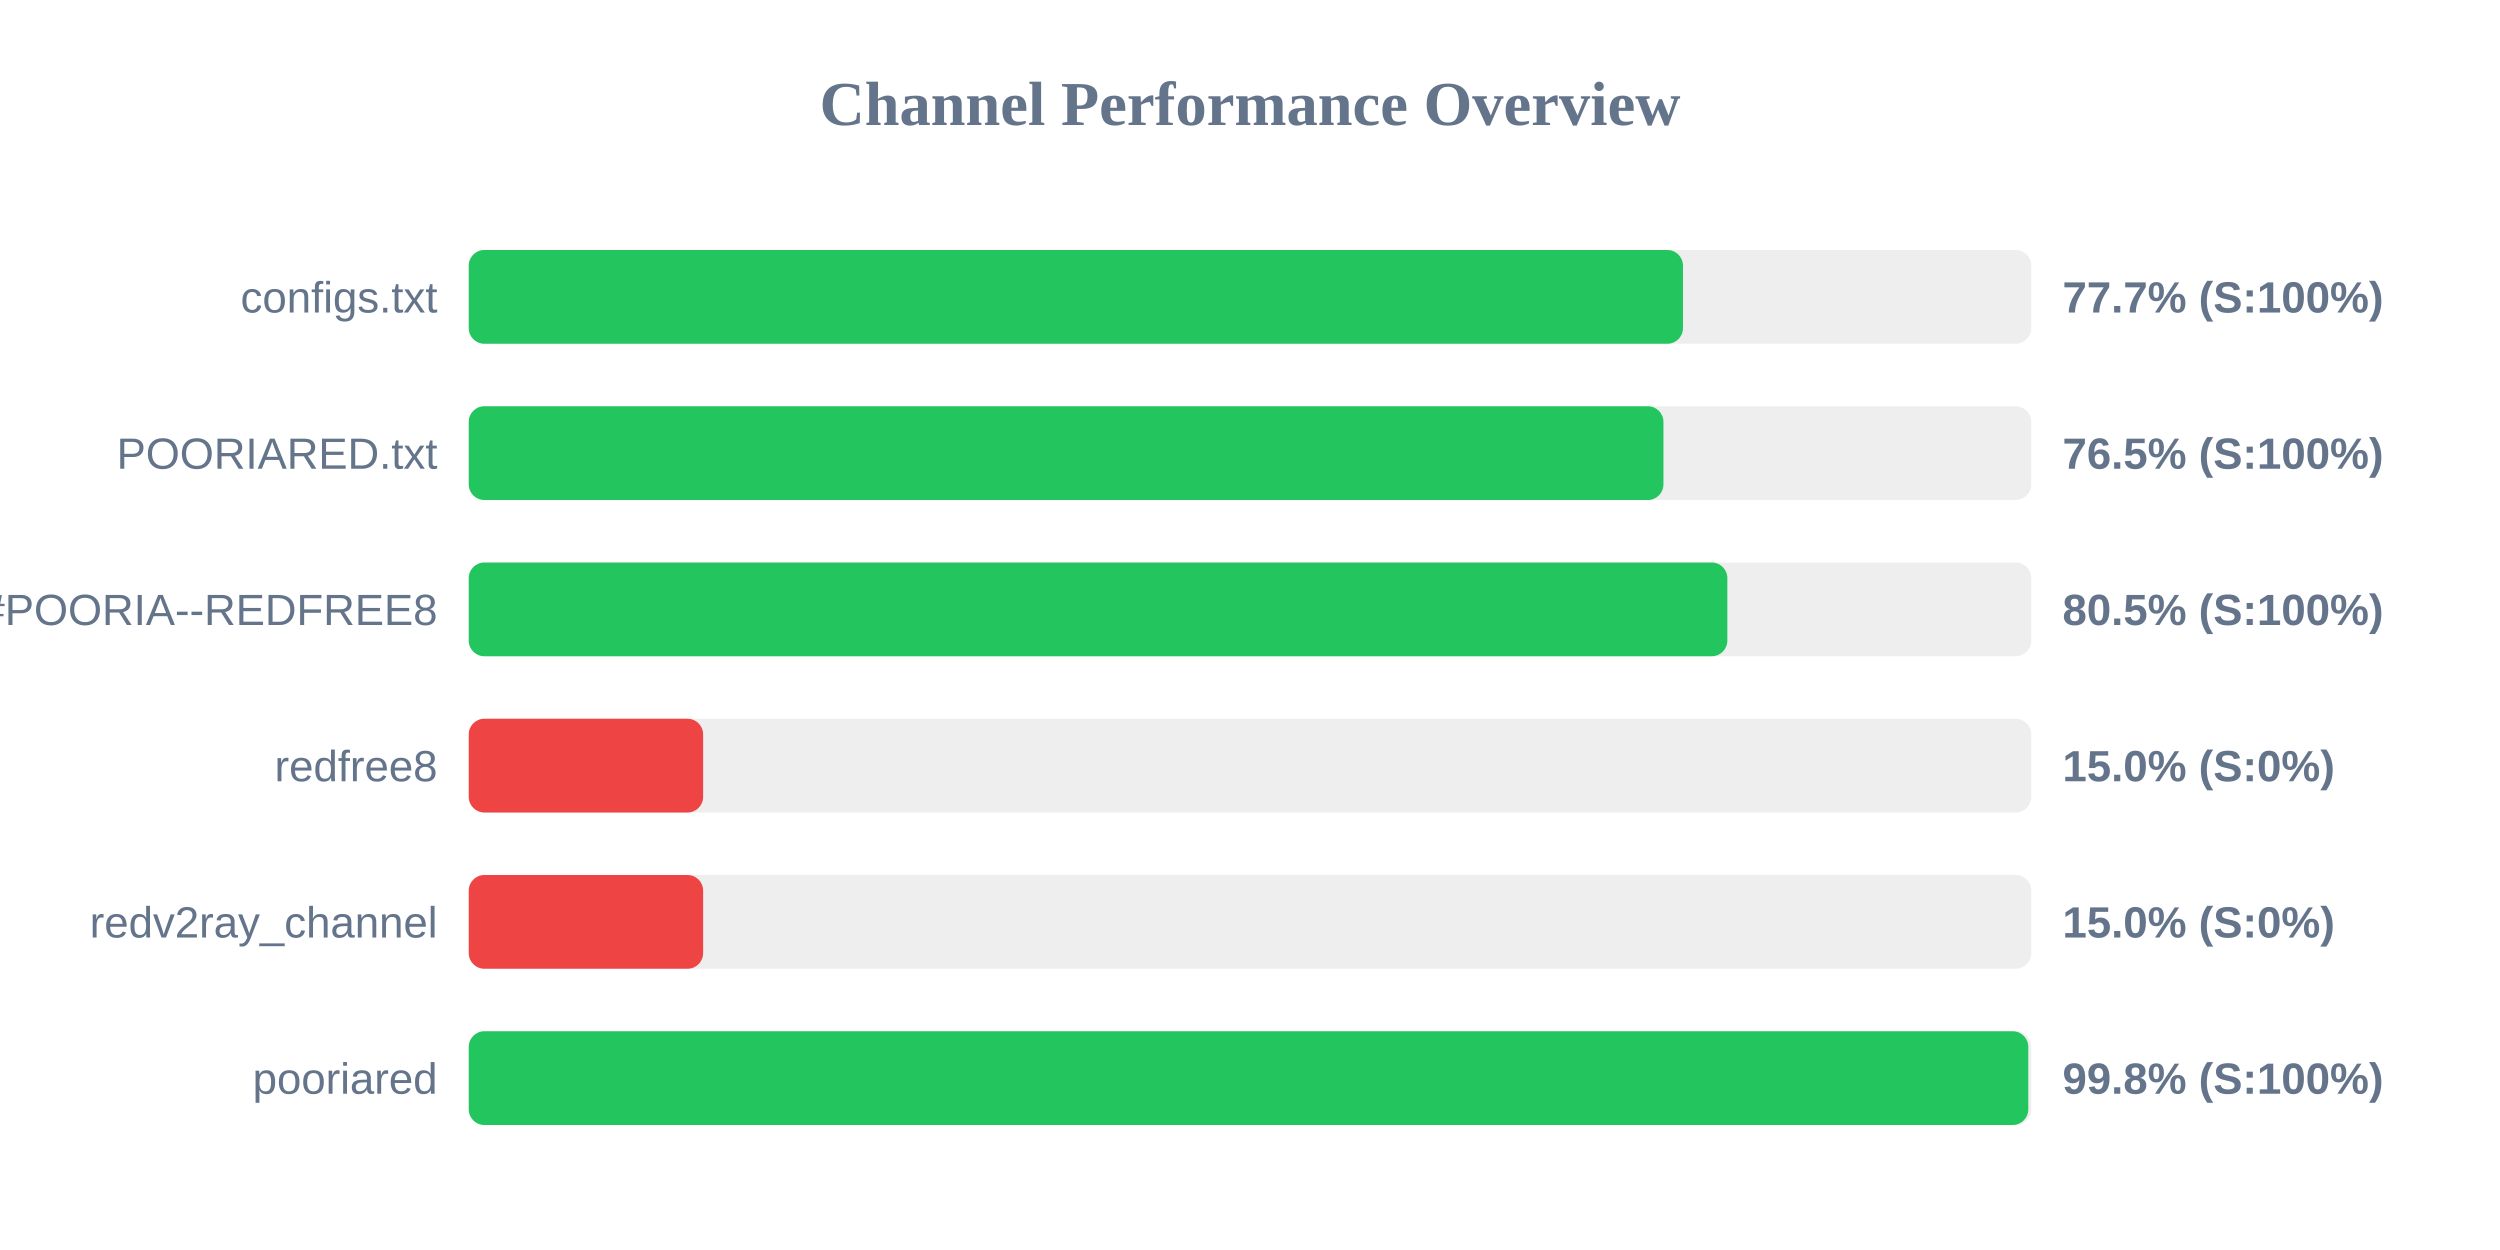
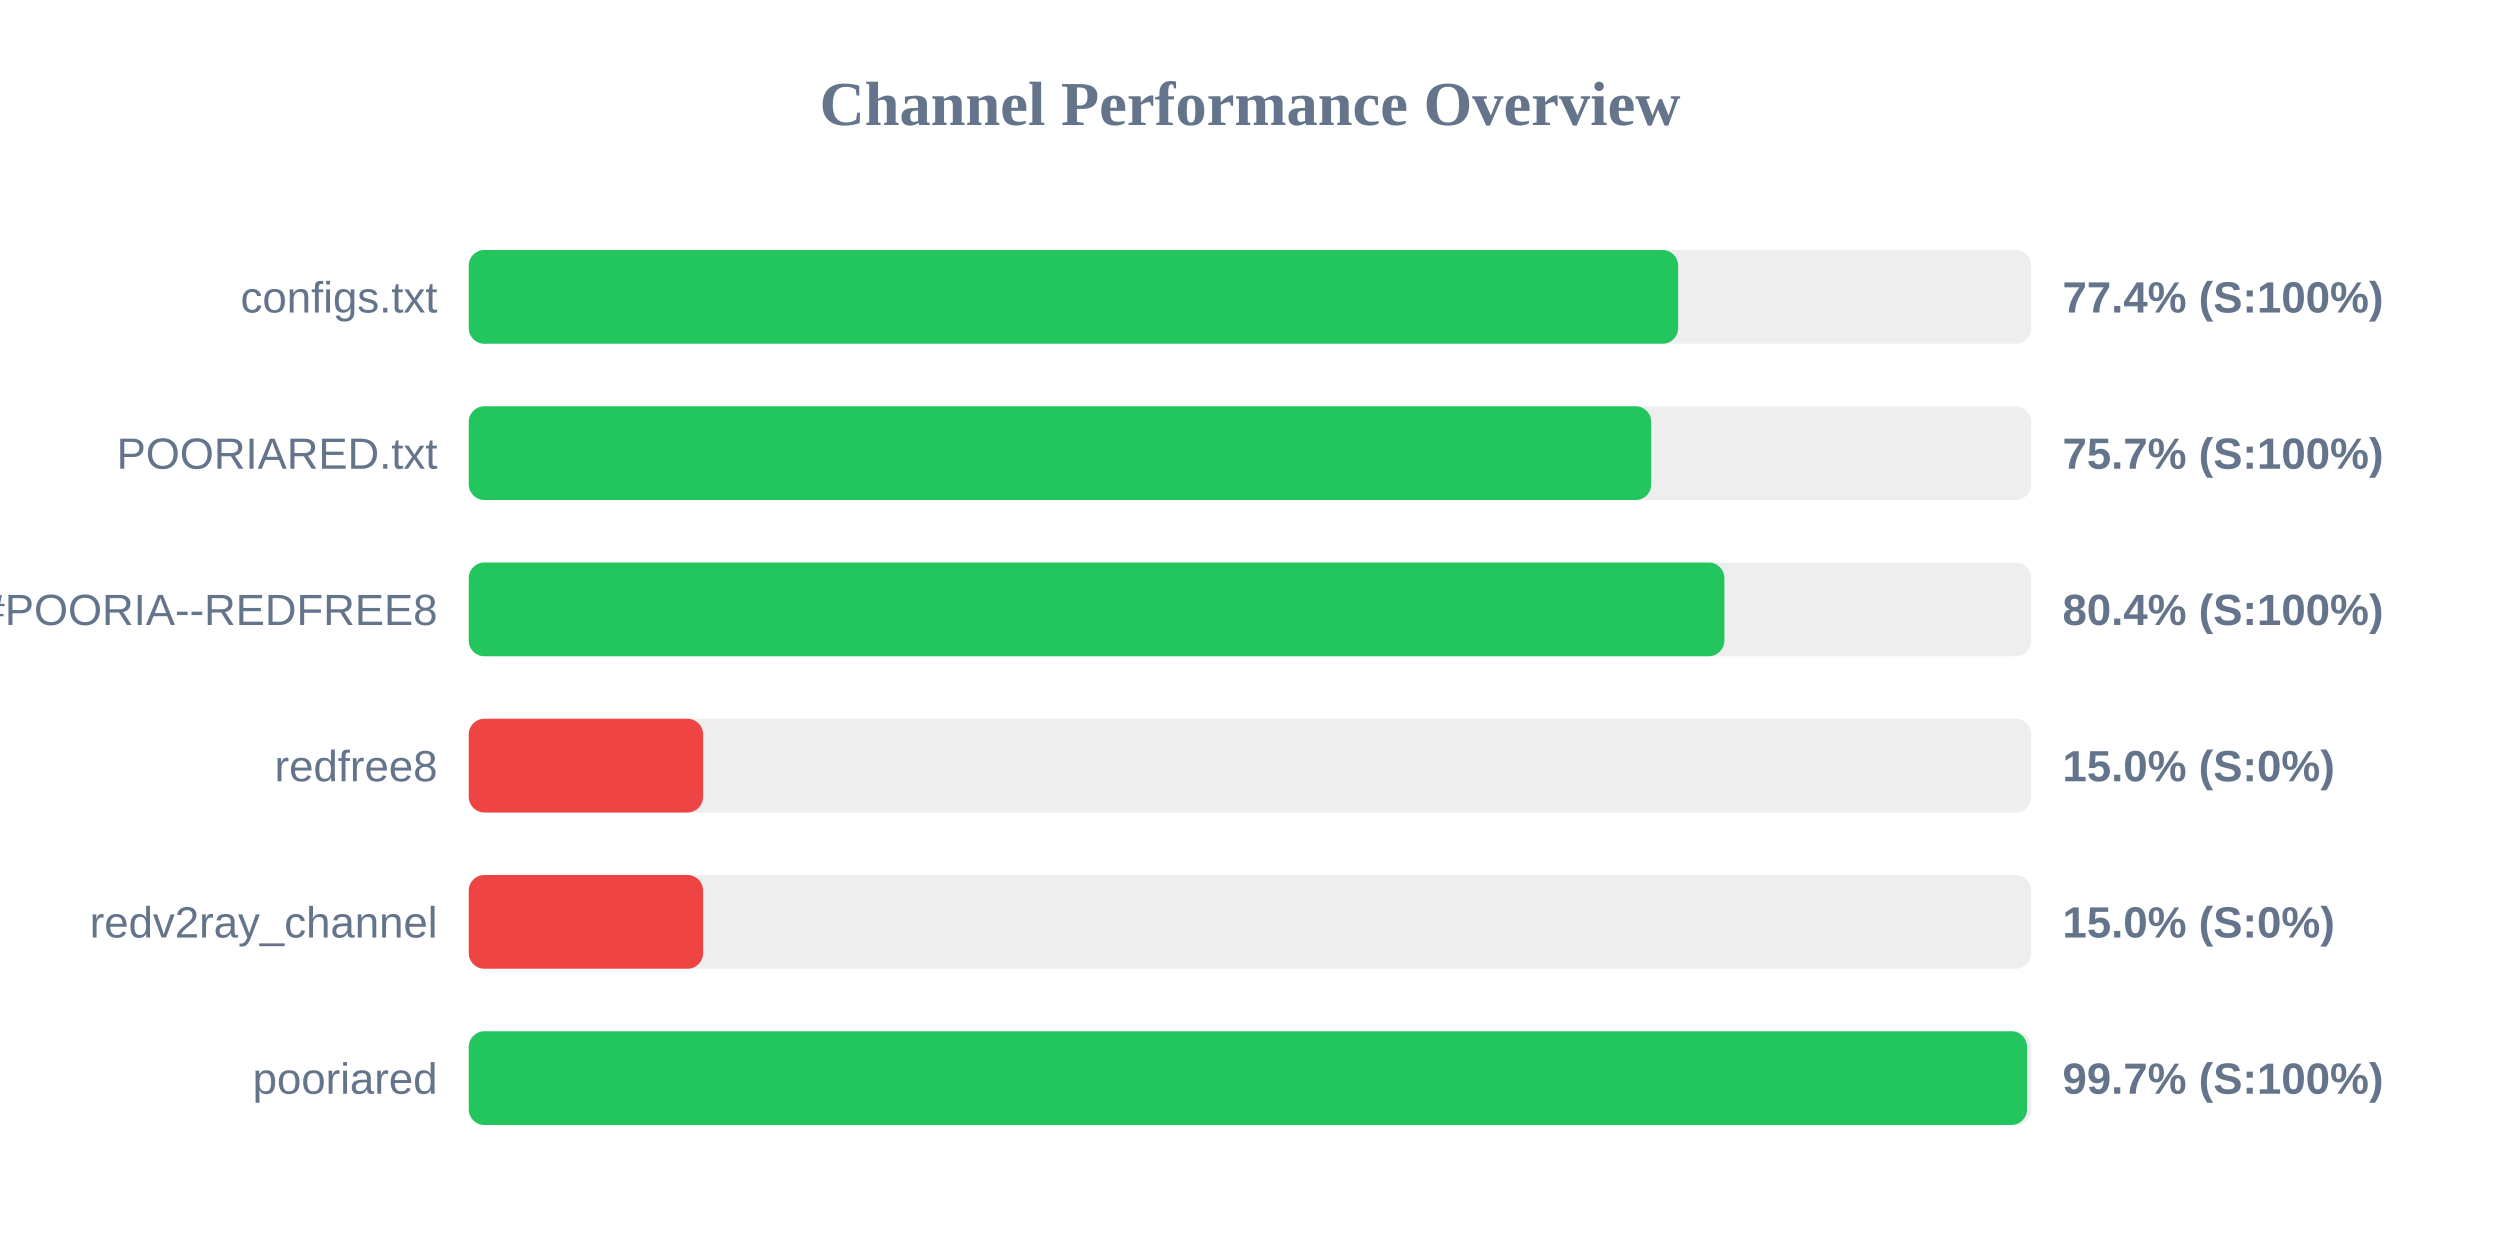
<svg xmlns="http://www.w3.org/2000/svg" width="800" height="400" version="1.1">
  <style>
        .row { font: 14px Arial; fill: #64748b; }
        .score { font: bold 14px Arial; fill: #64748b; }
    </style>
  <text x="400" y="40" text-anchor="middle" font-size="20px" font-weight="bold" fill="#64748b">Channel Performance Overview</text>
  <rect x="150" y="80" width="500" height="30" fill="#eee" rx="5" />
-   <rect x="150" y="80" width="388.55" height="30" fill="#22c55e" rx="5" />
+   <rect x="150" y="80" width="387.0" height="30" fill="#22c55e" rx="5" />
  <text x="140" y="100" text-anchor="end" class="row">configs.txt</text>
-   <text x="660" y="100" text-anchor="start" class="score">77.7% (S:100%)</text>
+   <text x="660" y="100" text-anchor="start" class="score">77.4% (S:100%)</text>
  <rect x="150" y="130" width="500" height="30" fill="#eee" rx="5" />
-   <rect x="150" y="130" width="382.3" height="30" fill="#22c55e" rx="5" />
+   <rect x="150" y="130" width="378.4" height="30" fill="#22c55e" rx="5" />
  <text x="140" y="150" text-anchor="end" class="row">POORIARED.txt</text>
-   <text x="660" y="150" text-anchor="start" class="score">76.5% (S:100%)</text>
+   <text x="660" y="150" text-anchor="start" class="score">75.7% (S:100%)</text>
  <rect x="150" y="180" width="500" height="30" fill="#eee" rx="5" />
-   <rect x="150" y="180" width="402.75" height="30" fill="#22c55e" rx="5" />
+   <rect x="150" y="180" width="401.8" height="30" fill="#22c55e" rx="5" />
  <text x="140" y="200" text-anchor="end" class="row">POORIA--REDFREE8.txt#POORIA--REDFREE8</text>
-   <text x="660" y="200" text-anchor="start" class="score">80.5% (S:100%)</text>
+   <text x="660" y="200" text-anchor="start" class="score">80.4% (S:100%)</text>
  <rect x="150" y="230" width="500" height="30" fill="#eee" rx="5" />
  <rect x="150" y="230" width="75.0" height="30" fill="#ef4444" rx="5" />
  <text x="140" y="250" text-anchor="end" class="row">redfree8</text>
  <text x="660" y="250" text-anchor="start" class="score">15.0% (S:0%)</text>
  <rect x="150" y="280" width="500" height="30" fill="#eee" rx="5" />
  <rect x="150" y="280" width="75.0" height="30" fill="#ef4444" rx="5" />
  <text x="140" y="300" text-anchor="end" class="row">redv2ray_channel</text>
  <text x="660" y="300" text-anchor="start" class="score">15.0% (S:0%)</text>
  <rect x="150" y="330" width="500" height="30" fill="#eee" rx="5" />
-   <rect x="150" y="330" width="499.05" height="30" fill="#22c55e" rx="5" />
+   <rect x="150" y="330" width="498.65" height="30" fill="#22c55e" rx="5" />
  <text x="140" y="350" text-anchor="end" class="row">pooriared</text>
-   <text x="660" y="350" text-anchor="start" class="score">99.8% (S:100%)</text>
+   <text x="660" y="350" text-anchor="start" class="score">99.7% (S:100%)</text>
</svg>
